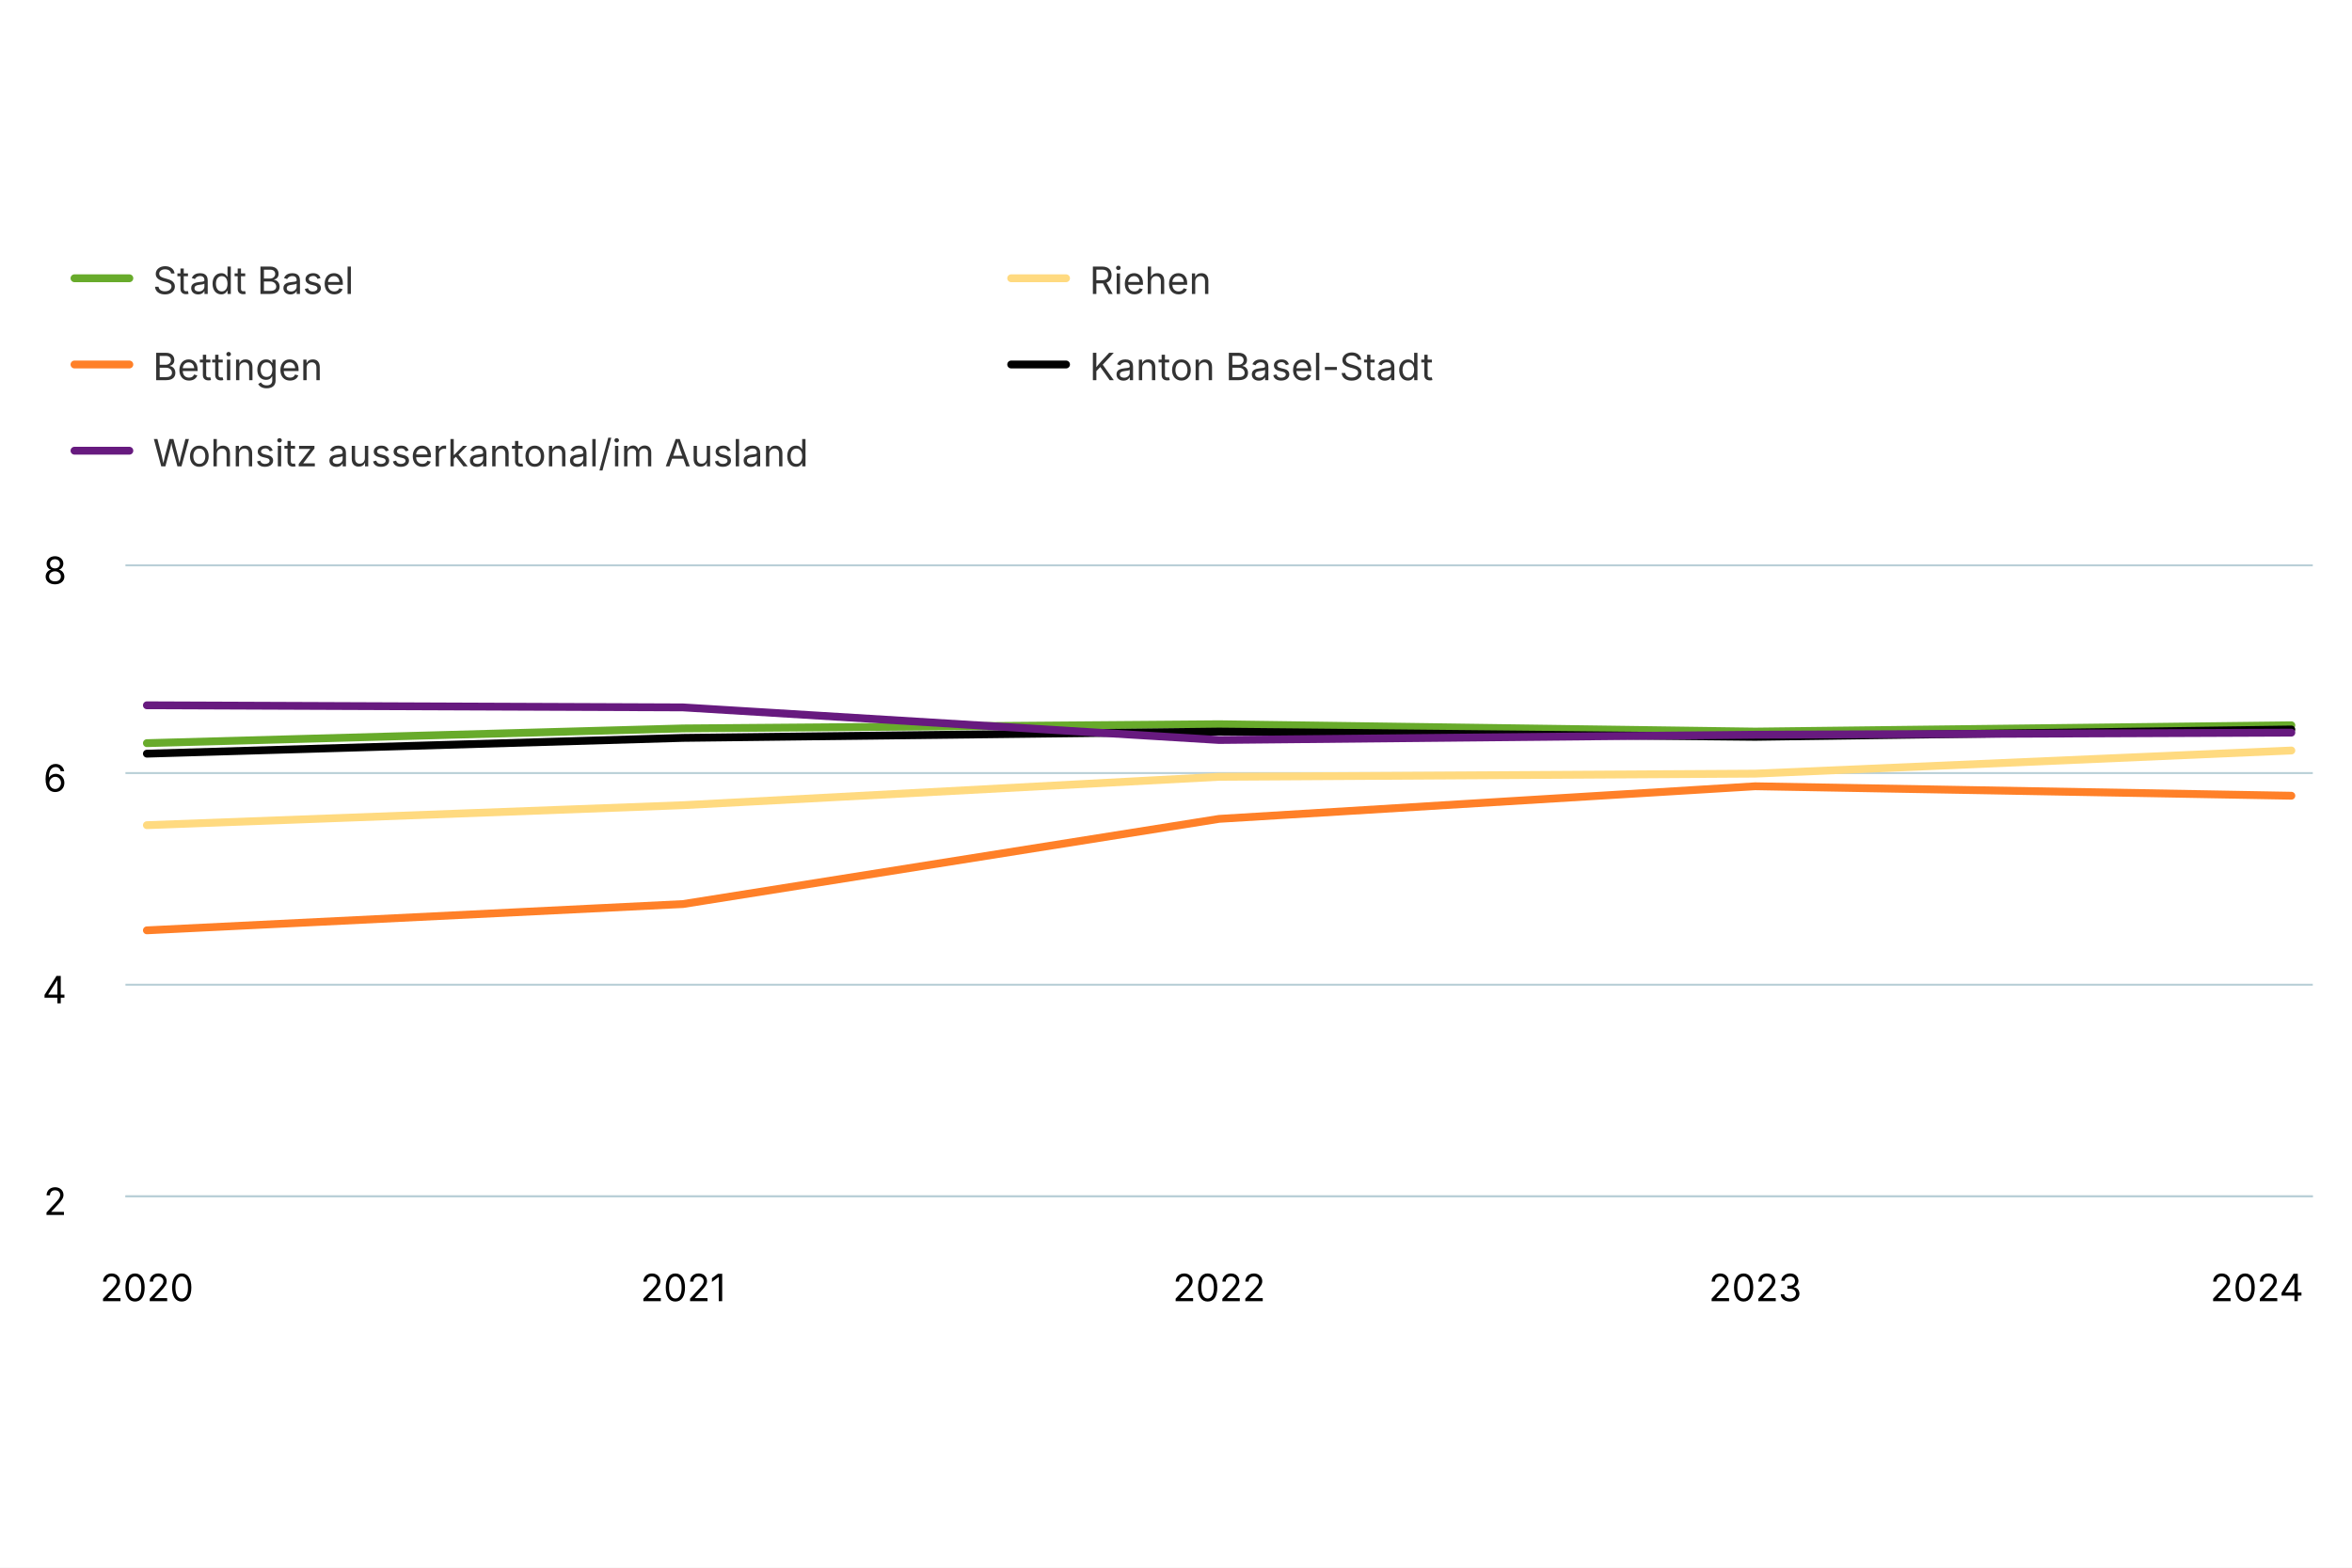
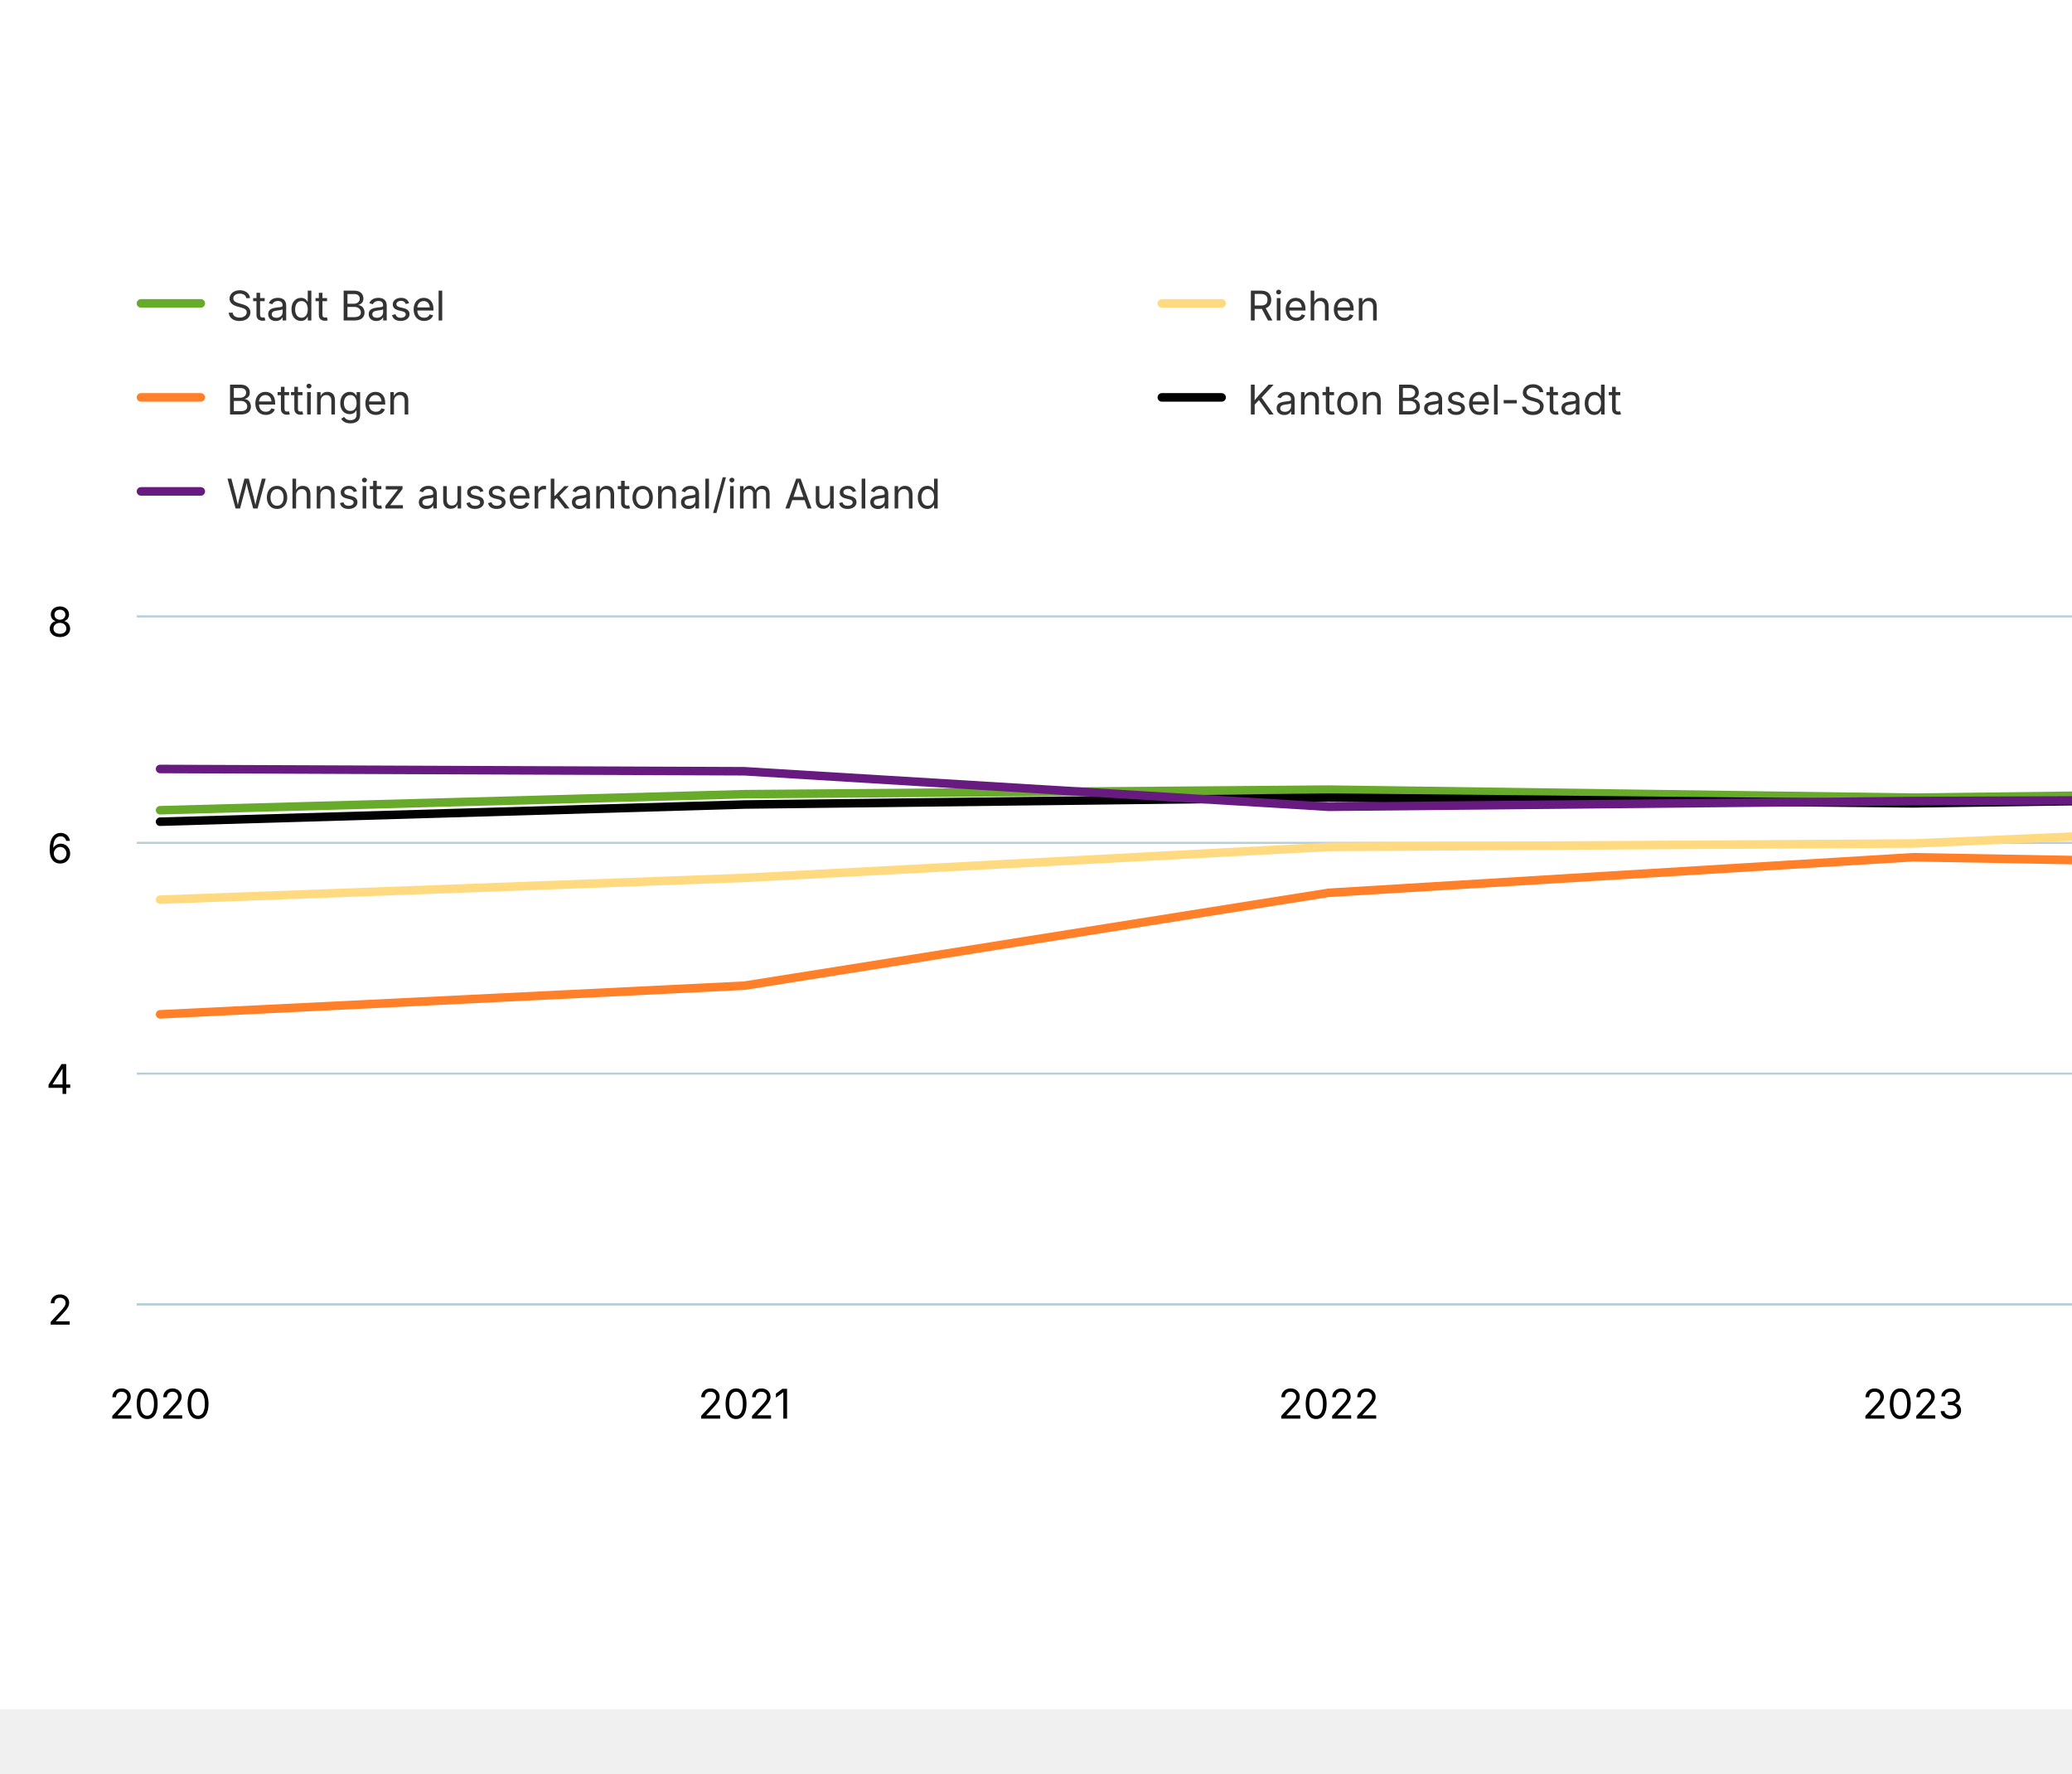
- <svg xmlns="http://www.w3.org/2000/svg" version="1.1" class="highcharts-root" style="font-family: Inter, &quot;Helvetica Neue&quot;, Helvetica, Arial, sans-serif; font-size: 1rem;" width="600" height="400" viewBox="0 0 600 400" role="img" aria-label="Pflegestufen-Durchschnitt in Pflegeheimen">
+ <svg xmlns="http://www.w3.org/2000/svg" version="1.1" class="highcharts-root" style="font-family: Inter, &quot;Helvetica Neue&quot;, Helvetica, Arial, sans-serif; font-size: 1rem;" viewBox="0 0 485 415">
  <defs>
    <filter id="highcharts-drop-shadow-0">
      <feDropShadow dx="1" dy="1" flood-color="#000000" flood-opacity="0.75" stdDeviation="2.5" />
    </filter>
-     <clipPath id="highcharts-q64n3z1-21-">
+     <clipPath id="highcharts-rd3bk4k-21-">
      <rect x="0" y="0" width="558" height="161" fill="none" />
    </clipPath>
  </defs>
  <rect fill="#ffffff" class="highcharts-background" filter="none" x="0" y="0" width="600" height="400" rx="0" ry="0" />
  <rect fill="none" class="highcharts-plot-background" x="32" y="144" width="558" height="161" filter="none" />
  <g class="highcharts-pane-group" data-z-index="0" />
  <g class="highcharts-grid highcharts-xaxis-grid" data-z-index="1">
    <path fill="none" stroke="#e6e6e6" stroke-width="0" stroke-dasharray="none" data-z-index="1" class="highcharts-grid-line" d="M 37.5 144 L 37.5 305" opacity="1" />
    <path fill="none" stroke="#e6e6e6" stroke-width="0" stroke-dasharray="none" data-z-index="1" class="highcharts-grid-line" d="M 174.5 144 L 174.5 305" opacity="1" />
    <path fill="none" stroke="#e6e6e6" stroke-width="0" stroke-dasharray="none" data-z-index="1" class="highcharts-grid-line" d="M 311.5 144 L 311.5 305" opacity="1" />
    <path fill="none" stroke="#e6e6e6" stroke-width="0" stroke-dasharray="none" data-z-index="1" class="highcharts-grid-line" d="M 447.5 144 L 447.5 305" opacity="1" />
    <path fill="none" stroke="#e6e6e6" stroke-width="0" stroke-dasharray="none" data-z-index="1" class="highcharts-grid-line" d="M 584.5 144 L 584.5 305" opacity="1" />
  </g>
  <g class="highcharts-grid highcharts-yaxis-grid" data-z-index="1">
    <path fill="none" stroke="#B9CFD7" stroke-width="0.5" stroke-dasharray="none" data-z-index="1" class="highcharts-grid-line" d="M 32 305.25 L 590 305.25" opacity="1" />
    <path fill="none" stroke="#B9CFD7" stroke-width="0.5" stroke-dasharray="none" data-z-index="1" class="highcharts-grid-line" d="M 32 251.25 L 590 251.25" opacity="1" />
    <path fill="none" stroke="#B9CFD7" stroke-width="0.5" stroke-dasharray="none" data-z-index="1" class="highcharts-grid-line" d="M 32 197.25 L 590 197.25" opacity="1" />
    <path fill="none" stroke="#B9CFD7" stroke-width="0.5" stroke-dasharray="none" data-z-index="1" class="highcharts-grid-line" d="M 32 144.25 L 590 144.25" opacity="1" />
  </g>
  <rect fill="none" class="highcharts-plot-border" data-z-index="1" stroke="#cccccc" stroke-width="0" x="32" y="144" width="558" height="161" />
  <g class="highcharts-axis highcharts-xaxis" data-z-index="2">
    <path fill="none" class="highcharts-axis-line" stroke="#B9CFD7" stroke-width="0.5" data-z-index="7" d="M 32 305.25 L 590 305.25" />
  </g>
  <g class="highcharts-axis highcharts-yaxis" data-z-index="2">
    <path fill="none" class="highcharts-axis-line" stroke="#B9CFD7" stroke-width="0" data-z-index="7" d="M 32 144 L 32 305" />
  </g>
  <g class="highcharts-series-group" data-z-index="3" filter="none">
-     <g class="highcharts-series highcharts-series-0 highcharts-line-series" data-z-index="0.1" opacity="1" transform="translate(32,144) scale(1 1)" clip-path="url(#highcharts-q64n3z1-21-)">
+     <g class="highcharts-series highcharts-series-0 highcharts-line-series" data-z-index="0.1" opacity="1" transform="translate(32,144) scale(1 1)" clip-path="url(#highcharts-rd3bk4k-21-)">
      <path fill="none" d="M 5.471 45.617 L 142.235 41.86 L 279 40.787 L 415.765 42.665 L 552.529 41.055" class="highcharts-graph" data-z-index="1" stroke="#68ab2b" stroke-width="2" stroke-linejoin="round" stroke-linecap="round" filter="none" />
      <path fill="none" d="M 5.471 45.617 L 142.235 41.86 L 279 40.787 L 415.765 42.665 L 552.529 41.055" data-z-index="2" class="highcharts-tracker-line" stroke-linecap="round" stroke-linejoin="round" stroke="rgba(192,192,192,0)" stroke-width="22" />
    </g>
    <g class="highcharts-markers highcharts-series-0 highcharts-line-series highcharts-tracker" data-z-index="0.1" opacity="1" transform="translate(32,144) scale(1 1)" clip-path="none" />
-     <g class="highcharts-series highcharts-series-1 highcharts-line-series" data-z-index="0.1" opacity="1" transform="translate(32,144) scale(1 1)" clip-path="url(#highcharts-q64n3z1-21-)">
+     <g class="highcharts-series highcharts-series-1 highcharts-line-series" data-z-index="0.1" opacity="1" transform="translate(32,144) scale(1 1)" clip-path="url(#highcharts-rd3bk4k-21-)">
      <path fill="none" d="M 5.471 66.547 L 142.235 61.448 L 279 54.203 L 415.765 53.398 L 552.529 47.495" class="highcharts-graph" data-z-index="1" stroke="#ffda80" stroke-width="2" stroke-linejoin="round" stroke-linecap="round" filter="none" />
      <path fill="none" d="M 5.471 66.547 L 142.235 61.448 L 279 54.203 L 415.765 53.398 L 552.529 47.495" data-z-index="2" class="highcharts-tracker-line" stroke-linecap="round" stroke-linejoin="round" stroke="rgba(192,192,192,0)" stroke-width="22" />
    </g>
    <g class="highcharts-markers highcharts-series-1 highcharts-line-series highcharts-tracker" data-z-index="0.1" opacity="1" transform="translate(32,144) scale(1 1)" clip-path="none" />
-     <g class="highcharts-series highcharts-series-2 highcharts-line-series" data-z-index="0.1" opacity="1" transform="translate(32,144) scale(1 1)" clip-path="url(#highcharts-q64n3z1-21-)">
+     <g class="highcharts-series highcharts-series-2 highcharts-line-series" data-z-index="0.1" opacity="1" transform="translate(32,144) scale(1 1)" clip-path="url(#highcharts-rd3bk4k-21-)">
      <path fill="none" d="M 5.471 93.38 L 142.235 86.672 L 279 64.937 L 415.765 56.618 L 552.529 59.033" class="highcharts-graph" data-z-index="1" stroke="#FF8028" stroke-width="2" stroke-linejoin="round" stroke-linecap="round" filter="none" />
      <path fill="none" d="M 5.471 93.38 L 142.235 86.672 L 279 64.937 L 415.765 56.618 L 552.529 59.033" data-z-index="2" class="highcharts-tracker-line" stroke-linecap="round" stroke-linejoin="round" stroke="rgba(192,192,192,0)" stroke-width="22" />
    </g>
    <g class="highcharts-markers highcharts-series-2 highcharts-line-series highcharts-tracker" data-z-index="0.1" opacity="1" transform="translate(32,144) scale(1 1)" clip-path="none" />
-     <g class="highcharts-series highcharts-series-3 highcharts-line-series" data-z-index="0.1" opacity="1" transform="translate(32,144) scale(1 1)" clip-path="url(#highcharts-q64n3z1-21-)">
+     <g class="highcharts-series highcharts-series-3 highcharts-line-series" data-z-index="0.1" opacity="1" transform="translate(32,144) scale(1 1)" clip-path="url(#highcharts-rd3bk4k-21-)">
      <path fill="none" d="M 5.471 48.3 L 142.235 44.275 L 279 42.665 L 415.765 44.007 L 552.529 42.128" class="highcharts-graph" data-z-index="1" stroke="#010101" stroke-width="2" stroke-linejoin="round" stroke-linecap="round" filter="none" />
      <path fill="none" d="M 5.471 48.3 L 142.235 44.275 L 279 42.665 L 415.765 44.007 L 552.529 42.128" data-z-index="2" class="highcharts-tracker-line" stroke-linecap="round" stroke-linejoin="round" stroke="rgba(192,192,192,0)" stroke-width="22" />
    </g>
    <g class="highcharts-markers highcharts-series-3 highcharts-line-series highcharts-tracker" data-z-index="0.1" opacity="1" transform="translate(32,144) scale(1 1)" clip-path="none" />
-     <g class="highcharts-series highcharts-series-4 highcharts-line-series" data-z-index="0.1" opacity="1" transform="translate(32,144) scale(1 1)" clip-path="url(#highcharts-q64n3z1-21-)">
+     <g class="highcharts-series highcharts-series-4 highcharts-line-series" data-z-index="0.1" opacity="1" transform="translate(32,144) scale(1 1)" clip-path="url(#highcharts-rd3bk4k-21-)">
      <path fill="none" d="M 5.471 35.957 L 142.235 36.493 L 279 44.812 L 415.765 43.47 L 552.529 42.933" class="highcharts-graph" data-z-index="1" stroke="#671a7f" stroke-width="2" stroke-linejoin="round" stroke-linecap="round" filter="none" />
      <path fill="none" d="M 5.471 35.957 L 142.235 36.493 L 279 44.812 L 415.765 43.47 L 552.529 42.933" data-z-index="2" class="highcharts-tracker-line" stroke-linecap="round" stroke-linejoin="round" stroke="rgba(192,192,192,0)" stroke-width="22" />
    </g>
    <g class="highcharts-markers highcharts-series-4 highcharts-line-series highcharts-tracker" data-z-index="0.1" opacity="1" transform="translate(32,144) scale(1 1)" clip-path="none" />
  </g>
  <text x="10" text-anchor="start" class="highcharts-caption" data-z-index="4" style="font-size: 0.8em; fill: rgb(102, 102, 102);" text-align="left" y="347" transform-origin="10 15" transform="translate(0,0) scale(1 1)" />
-   <g class="highcharts-legend highcharts-no-tooltip" data-z-index="7" text-align="left" transform="translate(10,55)">
+   <g class="highcharts-axis-labels highcharts-xaxis-labels" data-z-index="7">
+     <text x="37.471" text-anchor="middle" transform="translate(0,0)" style="cursor: default; font-size: 0.8em; fill: rgb(0, 0, 0);" y="332" opacity="1">2020</text>
+     <text x="174.235" text-anchor="middle" transform="translate(0,0)" style="cursor: default; font-size: 0.8em; fill: rgb(0, 0, 0);" y="332" opacity="1">2021</text>
+     <text x="311" text-anchor="middle" transform="translate(0,0)" style="cursor: default; font-size: 0.8em; fill: rgb(0, 0, 0);" y="332" opacity="1">2022</text>
+     <text x="447.765" text-anchor="middle" transform="translate(0,0)" style="cursor: default; font-size: 0.8em; fill: rgb(0, 0, 0);" y="332" opacity="1">2023</text>
+     <text x="575.758" text-anchor="middle" transform="translate(0,0)" style="cursor: default; font-size: 0.8em; fill: rgb(0, 0, 0);" y="332" opacity="1">2024</text>
+   </g>
+   <g class="highcharts-axis-labels highcharts-yaxis-labels" data-z-index="7">
+     <text x="17" text-anchor="end" transform="translate(0,0)" style="cursor: default; font-size: 0.8em; fill: rgb(0, 0, 0);" y="310" opacity="1">2</text>
+     <text x="17" text-anchor="end" transform="translate(0,0)" style="cursor: default; font-size: 0.8em; fill: rgb(0, 0, 0);" y="256" opacity="1">4</text>
+     <text x="17" text-anchor="end" transform="translate(0,0)" style="cursor: default; font-size: 0.8em; fill: rgb(0, 0, 0);" y="202" opacity="1">6</text>
+     <text x="17" text-anchor="end" transform="translate(0,0)" style="cursor: default; font-size: 0.8em; fill: rgb(0, 0, 0);" y="149" opacity="1">8</text>
+   </g>
+   <g class="highcharts-legend highcharts-no-tooltip" data-z-index="7" text-align="left" transform="translate(24,55)">
    <rect fill="none" class="highcharts-legend-box" rx="0" ry="0" stroke="#999999" stroke-width="0" filter="none" x="0" y="0" width="486" height="77" />
    <g data-z-index="1">
      <g>
        <g class="highcharts-legend-item highcharts-line-series highcharts-color-undefined highcharts-series-0" data-z-index="1" transform="translate(8,3)">
          <path fill="none" class="highcharts-graph" stroke-width="2" stroke-linecap="round" d="M 1 13 L 15 13" stroke="#68ab2b" />
          <text x="21" text-anchor="start" data-z-index="2" style="cursor: pointer; font-size: 0.8em; text-decoration: none; font-weight: normal; fill: rgb(51, 51, 51);" y="17">Stadt Basel</text>
        </g>
        <g class="highcharts-legend-item highcharts-line-series highcharts-color-undefined highcharts-series-1" data-z-index="1" transform="translate(246.9531,3)">
          <path fill="none" class="highcharts-graph" stroke-width="2" stroke-linecap="round" d="M 1 13 L 15 13" stroke="#ffda80" />
          <text x="21" y="17" text-anchor="start" data-z-index="2" style="cursor: pointer; font-size: 0.8em; text-decoration: none; font-weight: normal; fill: rgb(51, 51, 51);">Riehen</text>
        </g>
        <g class="highcharts-legend-item highcharts-line-series highcharts-color-undefined highcharts-series-2" data-z-index="1" transform="translate(8,25)">
          <path fill="none" class="highcharts-graph" stroke-width="2" stroke-linecap="round" d="M 1 13 L 15 13" stroke="#FF8028" />
          <text x="21" y="17" text-anchor="start" data-z-index="2" style="cursor: pointer; font-size: 0.8em; text-decoration: none; font-weight: normal; fill: rgb(51, 51, 51);">Bettingen</text>
        </g>
        <g class="highcharts-legend-item highcharts-line-series highcharts-color-undefined highcharts-series-3" data-z-index="1" transform="translate(246.9531,25)">
          <path fill="none" class="highcharts-graph" stroke-width="2" stroke-linecap="round" d="M 1 13 L 15 13" stroke="#010101" />
          <text x="21" y="17" text-anchor="start" data-z-index="2" style="cursor: pointer; font-size: 0.8em; text-decoration: none; font-weight: normal; fill: rgb(51, 51, 51);">Kanton Basel-Stadt</text>
        </g>
        <g class="highcharts-legend-item highcharts-line-series highcharts-color-undefined highcharts-series-4" data-z-index="1" transform="translate(8,47)">
          <path fill="none" class="highcharts-graph" stroke-width="2" stroke-linecap="round" d="M 1 13 L 15 13" stroke="#671a7f" />
          <text x="21" y="17" text-anchor="start" data-z-index="2" style="cursor: pointer; font-size: 0.8em; text-decoration: none; font-weight: normal; fill: rgb(51, 51, 51);">Wohnsitz ausserkantonal/im Ausland</text>
        </g>
      </g>
    </g>
  </g>
-   <g class="highcharts-axis-labels highcharts-xaxis-labels" data-z-index="7">
-     <text x="37.471" text-anchor="middle" transform="translate(0,0)" style="cursor: default; font-size: 0.8em; fill: rgb(0, 0, 0);" y="332" opacity="1">2020</text>
-     <text x="174.235" text-anchor="middle" transform="translate(0,0)" style="cursor: default; font-size: 0.8em; fill: rgb(0, 0, 0);" y="332" opacity="1">2021</text>
-     <text x="311" text-anchor="middle" transform="translate(0,0)" style="cursor: default; font-size: 0.8em; fill: rgb(0, 0, 0);" y="332" opacity="1">2022</text>
-     <text x="447.765" text-anchor="middle" transform="translate(0,0)" style="cursor: default; font-size: 0.8em; fill: rgb(0, 0, 0);" y="332" opacity="1">2023</text>
-     <text x="575.758" text-anchor="middle" transform="translate(0,0)" style="cursor: default; font-size: 0.8em; fill: rgb(0, 0, 0);" y="332" opacity="1">2024</text>
-   </g>
-   <g class="highcharts-axis-labels highcharts-yaxis-labels" data-z-index="7">
-     <text x="17" text-anchor="end" transform="translate(0,0)" style="cursor: default; font-size: 0.8em; fill: rgb(0, 0, 0);" y="310" opacity="1">2</text>
-     <text x="17" text-anchor="end" transform="translate(0,0)" style="cursor: default; font-size: 0.8em; fill: rgb(0, 0, 0);" y="256" opacity="1">4</text>
-     <text x="17" text-anchor="end" transform="translate(0,0)" style="cursor: default; font-size: 0.8em; fill: rgb(0, 0, 0);" y="202" opacity="1">6</text>
-     <text x="17" text-anchor="end" transform="translate(0,0)" style="cursor: default; font-size: 0.8em; fill: rgb(0, 0, 0);" y="149" opacity="1">8</text>
-   </g>
</svg>
